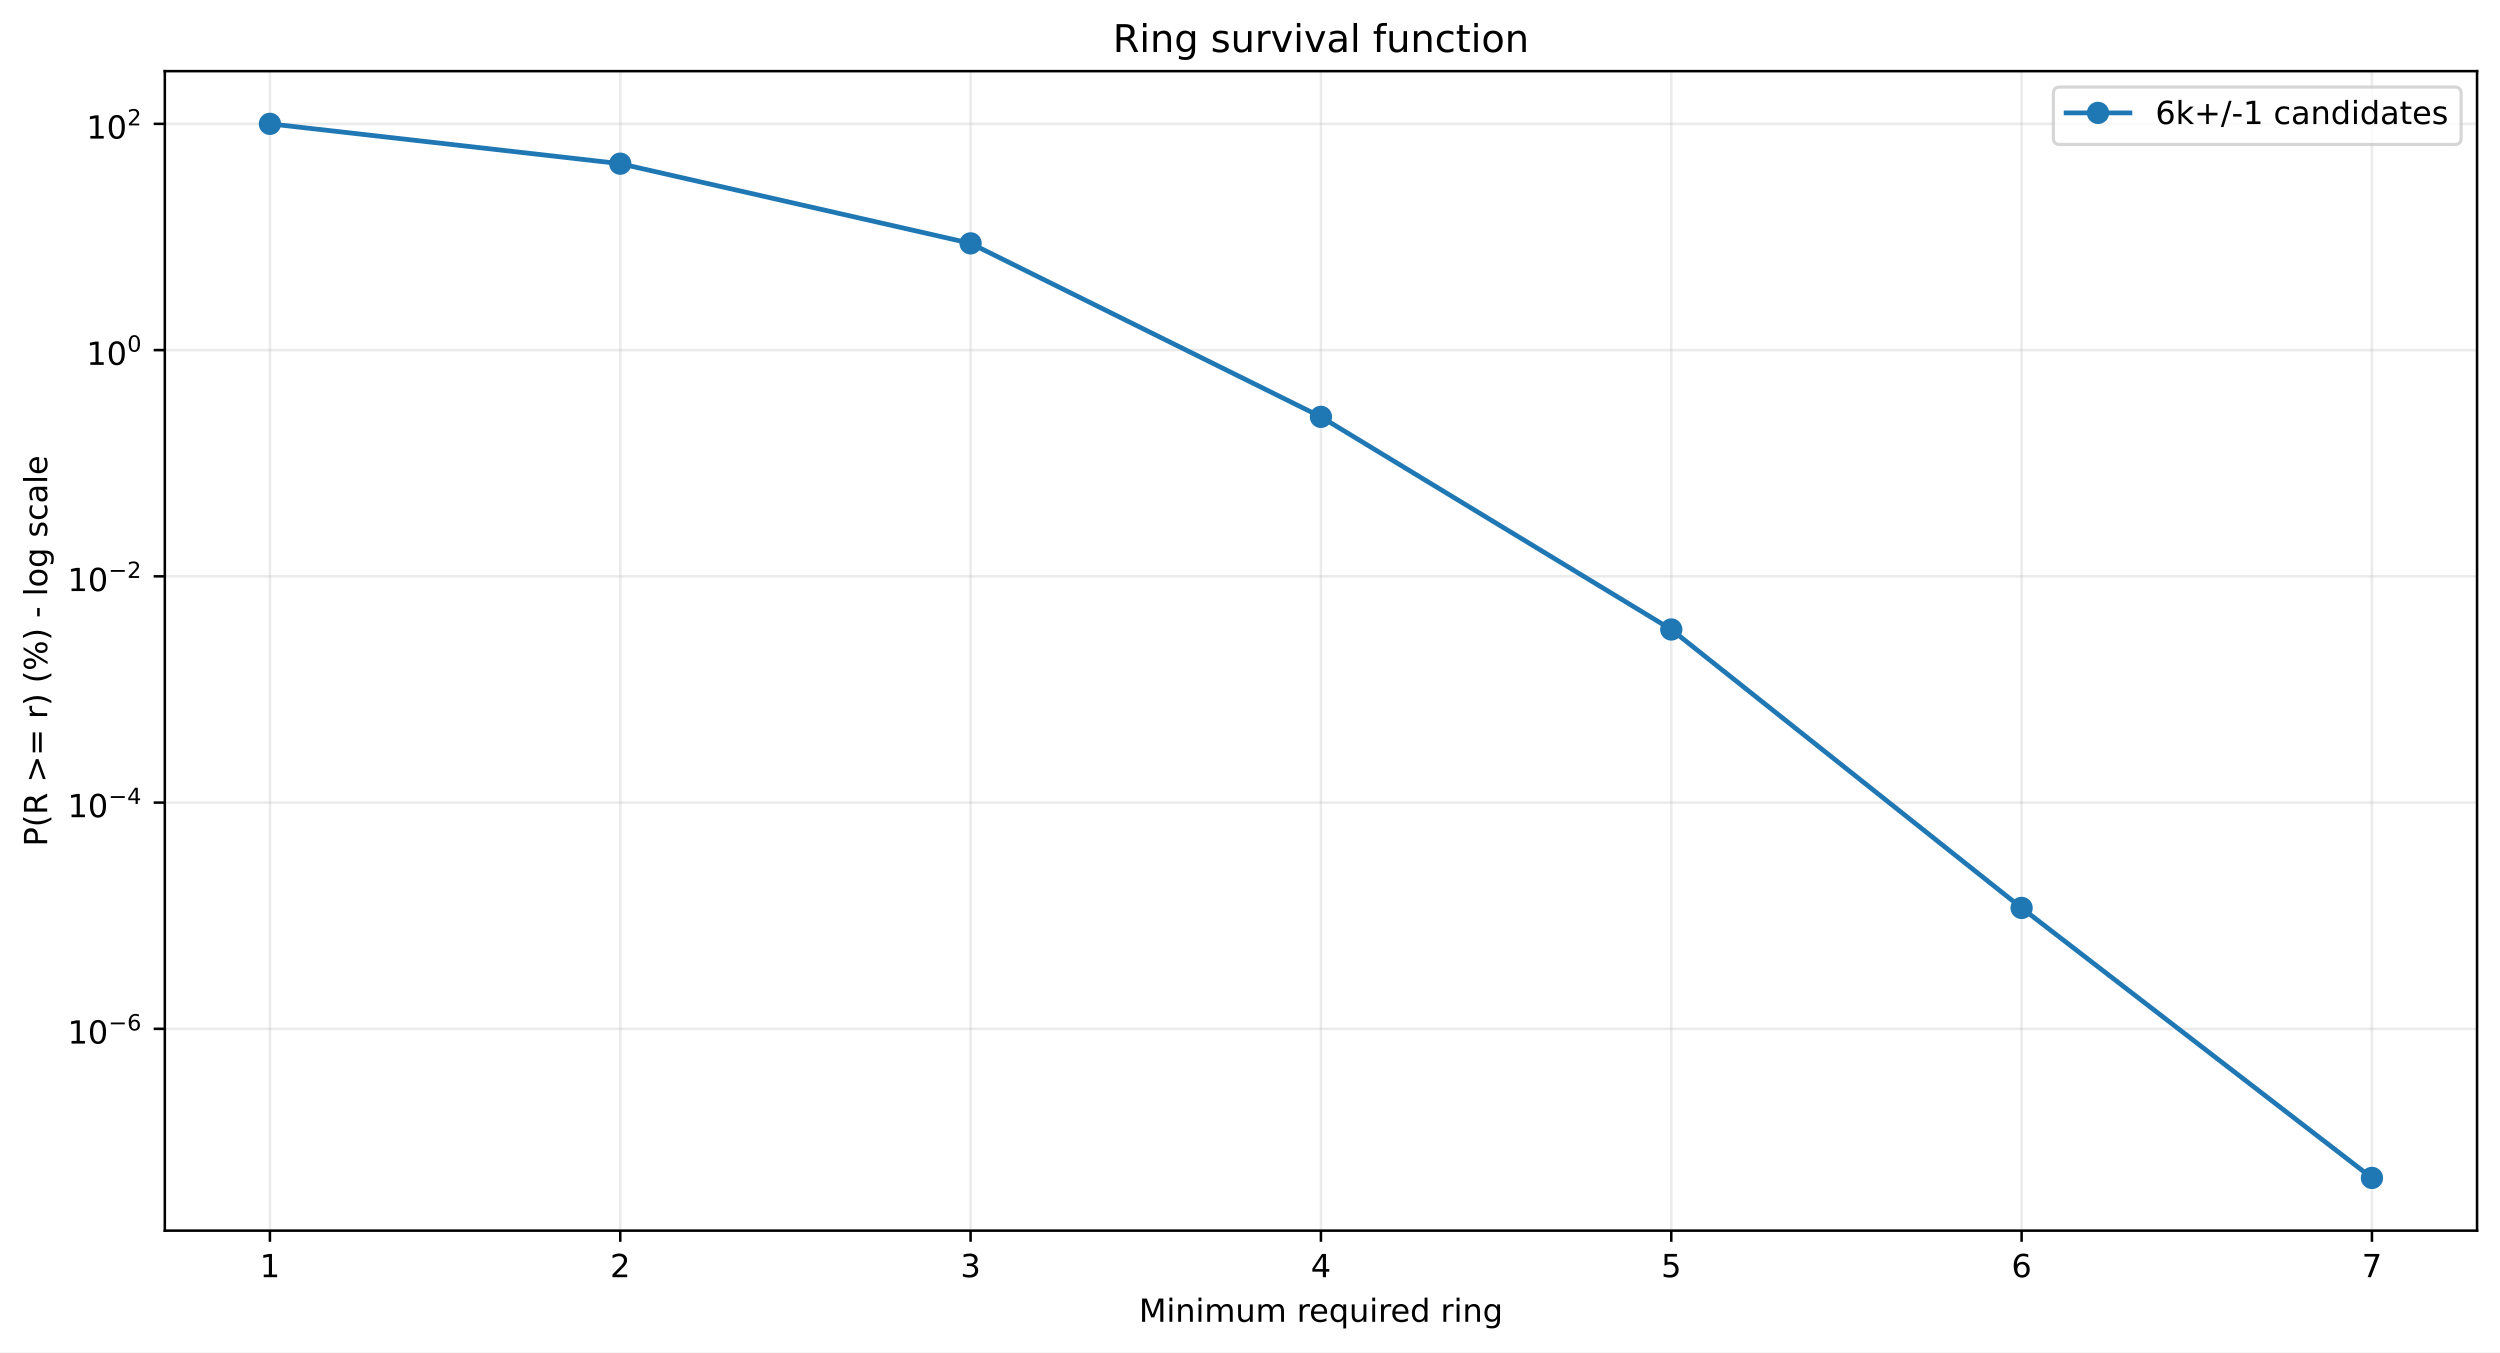
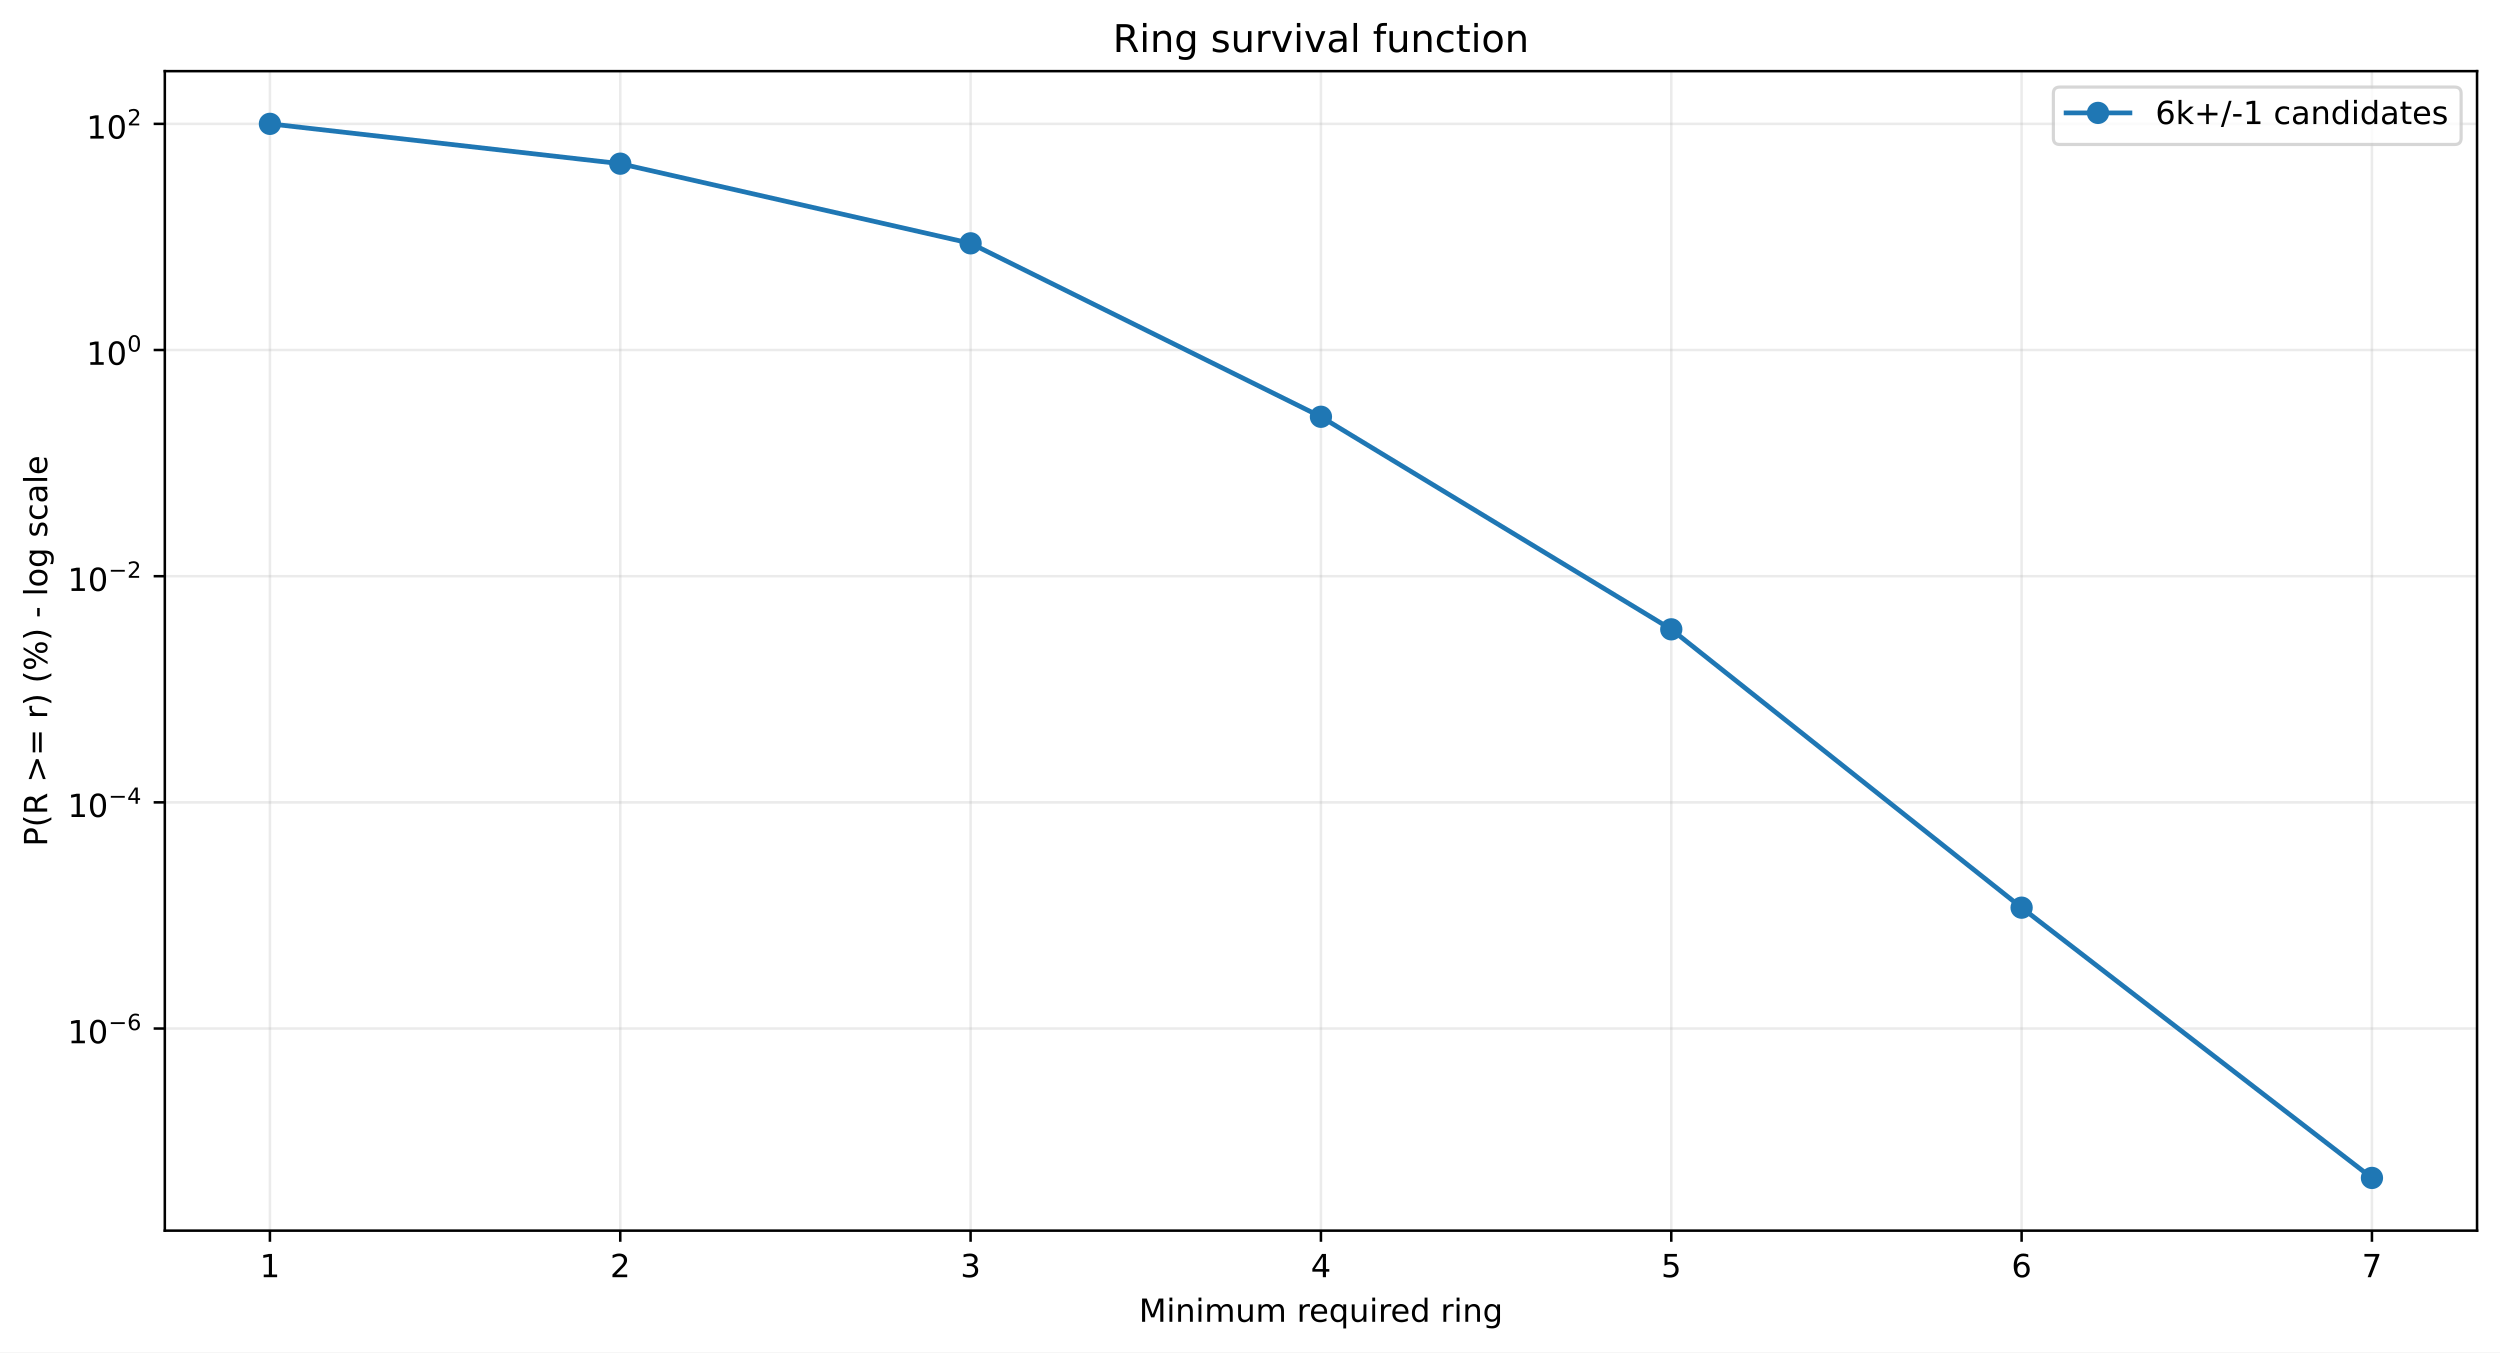
<svg xmlns="http://www.w3.org/2000/svg" xmlns:xlink="http://www.w3.org/1999/xlink" width="784.218pt" height="424.237pt" viewBox="0 0 784.218 424.237" version="1.1">
  <defs>
    <style type="text/css">*{stroke-linejoin: round; stroke-linecap: butt}</style>
  </defs>
  <g id="figure_1">
    <g id="patch_1">
      <path d="M 0 424.237  L 784.218 424.237  L 784.218 0  L 0 0  z " style="fill: #ffffff" />
    </g>
    <g id="axes_1">
      <g id="patch_2">
        <path d="M 51.701 386.036  L 777.018 386.036  L 777.018 22.318  L 51.701 22.318  z " style="fill: #ffffff" />
      </g>
      <g id="matplotlib.axis_1">
        <g id="xtick_1">
          <g id="line2d_1">
-             <path d="M 84.67 386.036  L 84.67 22.318  " clip-path="url(#pb5c251ce47)" style="fill: none; stroke: #b0b0b0; stroke-opacity: 0.25; stroke-width: 0.8; stroke-linecap: square" />
+             <path d="M 84.67 386.036  L 84.67 22.318  " clip-path="url(#p1c5b4bb1c6)" style="fill: none; stroke: #b0b0b0; stroke-opacity: 0.25; stroke-width: 0.8; stroke-linecap: square" />
          </g>
          <g id="line2d_2">
            <defs>
-               <path id="m5f7f562e61" d="M 0 0  L 0 3.5  " style="stroke: #000000; stroke-width: 0.8" />
+               <path id="m1954df7dfc" d="M 0 0  L 0 3.5  " style="stroke: #000000; stroke-width: 0.8" />
            </defs>
            <g>
-               <use xlink:href="#m5f7f562e61" x="84.67" y="386.036" style="stroke: #000000; stroke-width: 0.8" />
+               <use xlink:href="#m1954df7dfc" x="84.67" y="386.036" style="stroke: #000000; stroke-width: 0.8" />
            </g>
          </g>
          <g id="text_1">
            <g transform="translate(81.48852 400.6334) scale(0.1 -0.1)">
              <defs>
                <path id="DejaVuSans-14" d="M 794 531  L 1825 531  L 1825 4091  L 703 3866  L 703 4441  L 1819 4666  L 2450 4666  L 2450 531  L 3481 531  L 3481 0  L 794 0  L 794 531  z " transform="scale(0.015625)" />
              </defs>
              <use xlink:href="#DejaVuSans-14" />
            </g>
          </g>
        </g>
        <g id="xtick_2">
          <g id="line2d_3">
-             <path d="M 194.566 386.036  L 194.566 22.318  " clip-path="url(#pb5c251ce47)" style="fill: none; stroke: #b0b0b0; stroke-opacity: 0.25; stroke-width: 0.8; stroke-linecap: square" />
+             <path d="M 194.566 386.036  L 194.566 22.318  " clip-path="url(#p1c5b4bb1c6)" style="fill: none; stroke: #b0b0b0; stroke-opacity: 0.25; stroke-width: 0.8; stroke-linecap: square" />
          </g>
          <g id="line2d_4">
            <g>
-               <use xlink:href="#m5f7f562e61" x="194.566" y="386.036" style="stroke: #000000; stroke-width: 0.8" />
+               <use xlink:href="#m1954df7dfc" x="194.566" y="386.036" style="stroke: #000000; stroke-width: 0.8" />
            </g>
          </g>
          <g id="text_2">
            <g transform="translate(191.3851 400.6334) scale(0.1 -0.1)">
              <defs>
                <path id="DejaVuSans-15" d="M 1228 531  L 3431 531  L 3431 0  L 469 0  L 469 531  Q 828 903 1448 1529  Q 2069 2156 2228 2338  Q 2531 2678 2651 2914  Q 2772 3150 2772 3378  Q 2772 3750 2511 3984  Q 2250 4219 1831 4219  Q 1534 4219 1204 4116  Q 875 4013 500 3803  L 500 4441  Q 881 4594 1212 4672  Q 1544 4750 1819 4750  Q 2544 4750 2975 4387  Q 3406 4025 3406 3419  Q 3406 3131 3298 2873  Q 3191 2616 2906 2266  Q 2828 2175 2409 1742  Q 1991 1309 1228 531  z " transform="scale(0.015625)" />
              </defs>
              <use xlink:href="#DejaVuSans-15" />
            </g>
          </g>
        </g>
        <g id="xtick_3">
          <g id="line2d_5">
-             <path d="M 304.463 386.036  L 304.463 22.318  " clip-path="url(#pb5c251ce47)" style="fill: none; stroke: #b0b0b0; stroke-opacity: 0.25; stroke-width: 0.8; stroke-linecap: square" />
+             <path d="M 304.463 386.036  L 304.463 22.318  " clip-path="url(#p1c5b4bb1c6)" style="fill: none; stroke: #b0b0b0; stroke-opacity: 0.25; stroke-width: 0.8; stroke-linecap: square" />
          </g>
          <g id="line2d_6">
            <g>
-               <use xlink:href="#m5f7f562e61" x="304.463" y="386.036" style="stroke: #000000; stroke-width: 0.8" />
+               <use xlink:href="#m1954df7dfc" x="304.463" y="386.036" style="stroke: #000000; stroke-width: 0.8" />
            </g>
          </g>
          <g id="text_3">
            <g transform="translate(301.2817 400.6334) scale(0.1 -0.1)">
              <defs>
                <path id="DejaVuSans-16" d="M 2597 2516  Q 3050 2419 3304 2112  Q 3559 1806 3559 1356  Q 3559 666 3084 287  Q 2609 -91 1734 -91  Q 1441 -91 1130 -33  Q 819 25 488 141  L 488 750  Q 750 597 1062 519  Q 1375 441 1716 441  Q 2309 441 2620 675  Q 2931 909 2931 1356  Q 2931 1769 2642 2001  Q 2353 2234 1838 2234  L 1294 2234  L 1294 2753  L 1863 2753  Q 2328 2753 2575 2939  Q 2822 3125 2822 3475  Q 2822 3834 2567 4026  Q 2313 4219 1838 4219  Q 1578 4219 1281 4162  Q 984 4106 628 3988  L 628 4550  Q 988 4650 1302 4700  Q 1616 4750 1894 4750  Q 2613 4750 3031 4423  Q 3450 4097 3450 3541  Q 3450 3153 3228 2886  Q 3006 2619 2597 2516  z " transform="scale(0.015625)" />
              </defs>
              <use xlink:href="#DejaVuSans-16" />
            </g>
          </g>
        </g>
        <g id="xtick_4">
          <g id="line2d_7">
-             <path d="M 414.36 386.036  L 414.36 22.318  " clip-path="url(#pb5c251ce47)" style="fill: none; stroke: #b0b0b0; stroke-opacity: 0.25; stroke-width: 0.8; stroke-linecap: square" />
+             <path d="M 414.36 386.036  L 414.36 22.318  " clip-path="url(#p1c5b4bb1c6)" style="fill: none; stroke: #b0b0b0; stroke-opacity: 0.25; stroke-width: 0.8; stroke-linecap: square" />
          </g>
          <g id="line2d_8">
            <g>
-               <use xlink:href="#m5f7f562e61" x="414.36" y="386.036" style="stroke: #000000; stroke-width: 0.8" />
+               <use xlink:href="#m1954df7dfc" x="414.36" y="386.036" style="stroke: #000000; stroke-width: 0.8" />
            </g>
          </g>
          <g id="text_4">
            <g transform="translate(411.1784 400.6334) scale(0.1 -0.1)">
              <defs>
                <path id="DejaVuSans-17" d="M 2419 4116  L 825 1625  L 2419 1625  L 2419 4116  z M 2253 4666  L 3047 4666  L 3047 1625  L 3713 1625  L 3713 1100  L 3047 1100  L 3047 0  L 2419 0  L 2419 1100  L 313 1100  L 313 1709  L 2253 4666  z " transform="scale(0.015625)" />
              </defs>
              <use xlink:href="#DejaVuSans-17" />
            </g>
          </g>
        </g>
        <g id="xtick_5">
          <g id="line2d_9">
-             <path d="M 524.256 386.036  L 524.256 22.318  " clip-path="url(#pb5c251ce47)" style="fill: none; stroke: #b0b0b0; stroke-opacity: 0.25; stroke-width: 0.8; stroke-linecap: square" />
+             <path d="M 524.256 386.036  L 524.256 22.318  " clip-path="url(#p1c5b4bb1c6)" style="fill: none; stroke: #b0b0b0; stroke-opacity: 0.25; stroke-width: 0.8; stroke-linecap: square" />
          </g>
          <g id="line2d_10">
            <g>
-               <use xlink:href="#m5f7f562e61" x="524.256" y="386.036" style="stroke: #000000; stroke-width: 0.8" />
+               <use xlink:href="#m1954df7dfc" x="524.256" y="386.036" style="stroke: #000000; stroke-width: 0.8" />
            </g>
          </g>
          <g id="text_5">
            <g transform="translate(521.075 400.6334) scale(0.1 -0.1)">
              <defs>
                <path id="DejaVuSans-18" d="M 691 4666  L 3169 4666  L 3169 4134  L 1269 4134  L 1269 2991  Q 1406 3038 1543 3061  Q 1681 3084 1819 3084  Q 2600 3084 3056 2656  Q 3513 2228 3513 1497  Q 3513 744 3044 326  Q 2575 -91 1722 -91  Q 1428 -91 1123 -41  Q 819 9 494 109  L 494 744  Q 775 591 1075 516  Q 1375 441 1709 441  Q 2250 441 2565 725  Q 2881 1009 2881 1497  Q 2881 1984 2565 2268  Q 2250 2553 1709 2553  Q 1456 2553 1204 2497  Q 953 2441 691 2322  L 691 4666  z " transform="scale(0.015625)" />
              </defs>
              <use xlink:href="#DejaVuSans-18" />
            </g>
          </g>
        </g>
        <g id="xtick_6">
          <g id="line2d_11">
-             <path d="M 634.153 386.036  L 634.153 22.318  " clip-path="url(#pb5c251ce47)" style="fill: none; stroke: #b0b0b0; stroke-opacity: 0.25; stroke-width: 0.8; stroke-linecap: square" />
+             <path d="M 634.153 386.036  L 634.153 22.318  " clip-path="url(#p1c5b4bb1c6)" style="fill: none; stroke: #b0b0b0; stroke-opacity: 0.25; stroke-width: 0.8; stroke-linecap: square" />
          </g>
          <g id="line2d_12">
            <g>
-               <use xlink:href="#m5f7f562e61" x="634.153" y="386.036" style="stroke: #000000; stroke-width: 0.8" />
+               <use xlink:href="#m1954df7dfc" x="634.153" y="386.036" style="stroke: #000000; stroke-width: 0.8" />
            </g>
          </g>
          <g id="text_6">
            <g transform="translate(630.9716 400.6334) scale(0.1 -0.1)">
              <defs>
                <path id="DejaVuSans-19" d="M 2113 2584  Q 1688 2584 1439 2293  Q 1191 2003 1191 1497  Q 1191 994 1439 701  Q 1688 409 2113 409  Q 2538 409 2786 701  Q 3034 994 3034 1497  Q 3034 2003 2786 2293  Q 2538 2584 2113 2584  z M 3366 4563  L 3366 3988  Q 3128 4100 2886 4159  Q 2644 4219 2406 4219  Q 1781 4219 1451 3797  Q 1122 3375 1075 2522  Q 1259 2794 1537 2939  Q 1816 3084 2150 3084  Q 2853 3084 3261 2657  Q 3669 2231 3669 1497  Q 3669 778 3244 343  Q 2819 -91 2113 -91  Q 1303 -91 875 529  Q 447 1150 447 2328  Q 447 3434 972 4092  Q 1497 4750 2381 4750  Q 2619 4750 2861 4703  Q 3103 4656 3366 4563  z " transform="scale(0.015625)" />
              </defs>
              <use xlink:href="#DejaVuSans-19" />
            </g>
          </g>
        </g>
        <g id="xtick_7">
          <g id="line2d_13">
-             <path d="M 744.049 386.036  L 744.049 22.318  " clip-path="url(#pb5c251ce47)" style="fill: none; stroke: #b0b0b0; stroke-opacity: 0.25; stroke-width: 0.8; stroke-linecap: square" />
+             <path d="M 744.049 386.036  L 744.049 22.318  " clip-path="url(#p1c5b4bb1c6)" style="fill: none; stroke: #b0b0b0; stroke-opacity: 0.25; stroke-width: 0.8; stroke-linecap: square" />
          </g>
          <g id="line2d_14">
            <g>
-               <use xlink:href="#m5f7f562e61" x="744.049" y="386.036" style="stroke: #000000; stroke-width: 0.8" />
+               <use xlink:href="#m1954df7dfc" x="744.049" y="386.036" style="stroke: #000000; stroke-width: 0.8" />
            </g>
          </g>
          <g id="text_7">
            <g transform="translate(740.8682 400.6334) scale(0.1 -0.1)">
              <defs>
                <path id="DejaVuSans-1a" d="M 525 4666  L 3525 4666  L 3525 4397  L 1831 0  L 1172 0  L 2766 4134  L 525 4134  L 525 4666  z " transform="scale(0.015625)" />
              </defs>
              <use xlink:href="#DejaVuSans-1a" />
            </g>
          </g>
        </g>
        <g id="text_8">
          <g transform="translate(357.2737 414.6342) scale(0.1 -0.1)">
            <defs>
              <path id="DejaVuSans-30" d="M 628 4666  L 1569 4666  L 2759 1491  L 3956 4666  L 4897 4666  L 4897 0  L 4281 0  L 4281 4097  L 3078 897  L 2444 897  L 1241 4097  L 1241 0  L 628 0  L 628 4666  z " transform="scale(0.015625)" />
              <path id="DejaVuSans-4c" d="M 603 3500  L 1178 3500  L 1178 0  L 603 0  L 603 3500  z M 603 4863  L 1178 4863  L 1178 4134  L 603 4134  L 603 4863  z " transform="scale(0.015625)" />
              <path id="DejaVuSans-51" d="M 3513 2113  L 3513 0  L 2938 0  L 2938 2094  Q 2938 2591 2744 2837  Q 2550 3084 2163 3084  Q 1697 3084 1428 2787  Q 1159 2491 1159 1978  L 1159 0  L 581 0  L 581 3500  L 1159 3500  L 1159 2956  Q 1366 3272 1645 3428  Q 1925 3584 2291 3584  Q 2894 3584 3203 3211  Q 3513 2838 3513 2113  z " transform="scale(0.015625)" />
              <path id="DejaVuSans-50" d="M 3328 2828  Q 3544 3216 3844 3400  Q 4144 3584 4550 3584  Q 5097 3584 5394 3201  Q 5691 2819 5691 2113  L 5691 0  L 5113 0  L 5113 2094  Q 5113 2597 4934 2840  Q 4756 3084 4391 3084  Q 3944 3084 3684 2787  Q 3425 2491 3425 1978  L 3425 0  L 2847 0  L 2847 2094  Q 2847 2600 2669 2842  Q 2491 3084 2119 3084  Q 1678 3084 1418 2786  Q 1159 2488 1159 1978  L 1159 0  L 581 0  L 581 3500  L 1159 3500  L 1159 2956  Q 1356 3278 1631 3431  Q 1906 3584 2284 3584  Q 2666 3584 2933 3390  Q 3200 3197 3328 2828  z " transform="scale(0.015625)" />
              <path id="DejaVuSans-58" d="M 544 1381  L 544 3500  L 1119 3500  L 1119 1403  Q 1119 906 1312 657  Q 1506 409 1894 409  Q 2359 409 2629 706  Q 2900 1003 2900 1516  L 2900 3500  L 3475 3500  L 3475 0  L 2900 0  L 2900 538  Q 2691 219 2414 64  Q 2138 -91 1772 -91  Q 1169 -91 856 284  Q 544 659 544 1381  z M 1991 3584  L 1991 3584  z " transform="scale(0.015625)" />
              <path id="DejaVuSans-3" transform="scale(0.015625)" />
              <path id="DejaVuSans-55" d="M 2631 2963  Q 2534 3019 2420 3045  Q 2306 3072 2169 3072  Q 1681 3072 1420 2755  Q 1159 2438 1159 1844  L 1159 0  L 581 0  L 581 3500  L 1159 3500  L 1159 2956  Q 1341 3275 1631 3429  Q 1922 3584 2338 3584  Q 2397 3584 2469 3576  Q 2541 3569 2628 3553  L 2631 2963  z " transform="scale(0.015625)" />
              <path id="DejaVuSans-48" d="M 3597 1894  L 3597 1613  L 953 1613  Q 991 1019 1311 708  Q 1631 397 2203 397  Q 2534 397 2845 478  Q 3156 559 3463 722  L 3463 178  Q 3153 47 2828 -22  Q 2503 -91 2169 -91  Q 1331 -91 842 396  Q 353 884 353 1716  Q 353 2575 817 3079  Q 1281 3584 2069 3584  Q 2775 3584 3186 3129  Q 3597 2675 3597 1894  z M 3022 2063  Q 3016 2534 2758 2815  Q 2500 3097 2075 3097  Q 1594 3097 1305 2825  Q 1016 2553 972 2059  L 3022 2063  z " transform="scale(0.015625)" />
              <path id="DejaVuSans-54" d="M 947 1747  Q 947 1113 1208 752  Q 1469 391 1925 391  Q 2381 391 2643 752  Q 2906 1113 2906 1747  Q 2906 2381 2643 2742  Q 2381 3103 1925 3103  Q 1469 3103 1208 2742  Q 947 2381 947 1747  z M 2906 525  Q 2725 213 2448 61  Q 2172 -91 1784 -91  Q 1150 -91 751 415  Q 353 922 353 1747  Q 353 2572 751 3078  Q 1150 3584 1784 3584  Q 2172 3584 2448 3432  Q 2725 3281 2906 2969  L 2906 3500  L 3481 3500  L 3481 -1331  L 2906 -1331  L 2906 525  z " transform="scale(0.015625)" />
              <path id="DejaVuSans-47" d="M 2906 2969  L 2906 4863  L 3481 4863  L 3481 0  L 2906 0  L 2906 525  Q 2725 213 2448 61  Q 2172 -91 1784 -91  Q 1150 -91 751 415  Q 353 922 353 1747  Q 353 2572 751 3078  Q 1150 3584 1784 3584  Q 2172 3584 2448 3432  Q 2725 3281 2906 2969  z M 947 1747  Q 947 1113 1208 752  Q 1469 391 1925 391  Q 2381 391 2643 752  Q 2906 1113 2906 1747  Q 2906 2381 2643 2742  Q 2381 3103 1925 3103  Q 1469 3103 1208 2742  Q 947 2381 947 1747  z " transform="scale(0.015625)" />
              <path id="DejaVuSans-4a" d="M 2906 1791  Q 2906 2416 2648 2759  Q 2391 3103 1925 3103  Q 1463 3103 1205 2759  Q 947 2416 947 1791  Q 947 1169 1205 825  Q 1463 481 1925 481  Q 2391 481 2648 825  Q 2906 1169 2906 1791  z M 3481 434  Q 3481 -459 3084 -895  Q 2688 -1331 1869 -1331  Q 1566 -1331 1297 -1286  Q 1028 -1241 775 -1147  L 775 -588  Q 1028 -725 1275 -790  Q 1522 -856 1778 -856  Q 2344 -856 2625 -561  Q 2906 -266 2906 331  L 2906 616  Q 2728 306 2450 153  Q 2172 0 1784 0  Q 1141 0 747 490  Q 353 981 353 1791  Q 353 2603 747 3093  Q 1141 3584 1784 3584  Q 2172 3584 2450 3431  Q 2728 3278 2906 2969  L 2906 3500  L 3481 3500  L 3481 434  z " transform="scale(0.015625)" />
            </defs>
            <use xlink:href="#DejaVuSans-30" />
            <use xlink:href="#DejaVuSans-4c" transform="translate(86.28125 0)" />
            <use xlink:href="#DejaVuSans-51" transform="translate(114.0625 0)" />
            <use xlink:href="#DejaVuSans-4c" transform="translate(177.4375 0)" />
            <use xlink:href="#DejaVuSans-50" transform="translate(205.2188 0)" />
            <use xlink:href="#DejaVuSans-58" transform="translate(302.625 0)" />
            <use xlink:href="#DejaVuSans-50" transform="translate(366 0)" />
            <use xlink:href="#DejaVuSans-3" transform="translate(463.4062 0)" />
            <use xlink:href="#DejaVuSans-55" transform="translate(495.1875 0)" />
            <use xlink:href="#DejaVuSans-48" transform="translate(534.0938 0)" />
            <use xlink:href="#DejaVuSans-54" transform="translate(595.625 0)" />
            <use xlink:href="#DejaVuSans-58" transform="translate(659.1094 0)" />
            <use xlink:href="#DejaVuSans-4c" transform="translate(722.4844 0)" />
            <use xlink:href="#DejaVuSans-55" transform="translate(750.2656 0)" />
            <use xlink:href="#DejaVuSans-48" transform="translate(789.1719 0)" />
            <use xlink:href="#DejaVuSans-47" transform="translate(850.7031 0)" />
            <use xlink:href="#DejaVuSans-3" transform="translate(914.1875 0)" />
            <use xlink:href="#DejaVuSans-55" transform="translate(945.9688 0)" />
            <use xlink:href="#DejaVuSans-4c" transform="translate(987.0781 0)" />
            <use xlink:href="#DejaVuSans-51" transform="translate(1014.859 0)" />
            <use xlink:href="#DejaVuSans-4a" transform="translate(1078.234 0)" />
          </g>
        </g>
      </g>
      <g id="matplotlib.axis_2">
        <g id="ytick_1">
          <g id="line2d_15">
-             <path d="M 51.701 322.731  L 777.018 322.731  " clip-path="url(#pb5c251ce47)" style="fill: none; stroke: #b0b0b0; stroke-opacity: 0.25; stroke-width: 0.8; stroke-linecap: square" />
+             <path d="M 51.701 322.64  L 777.018 322.64  " clip-path="url(#p1c5b4bb1c6)" style="fill: none; stroke: #b0b0b0; stroke-opacity: 0.25; stroke-width: 0.8; stroke-linecap: square" />
          </g>
          <g id="line2d_16">
            <defs>
-               <path id="m25c9142d28" d="M 0 0  L -3.5 0  " style="stroke: #000000; stroke-width: 0.8" />
+               <path id="md83af3e05f" d="M 0 0  L -3.5 0  " style="stroke: #000000; stroke-width: 0.8" />
            </defs>
            <g>
-               <use xlink:href="#m25c9142d28" x="51.701" y="322.731" style="stroke: #000000; stroke-width: 0.8" />
+               <use xlink:href="#md83af3e05f" x="51.701" y="322.64" style="stroke: #000000; stroke-width: 0.8" />
            </g>
          </g>
          <g id="text_9">
-             <g transform="translate(21.20078 327.431) scale(0.1 -0.1)">
+             <g transform="translate(21.20078 327.3398) scale(0.1 -0.1)">
              <defs>
                <path id="DejaVuSans-13" d="M 2034 4250  Q 1547 4250 1301 3770  Q 1056 3291 1056 2328  Q 1056 1369 1301 889  Q 1547 409 2034 409  Q 2525 409 2770 889  Q 3016 1369 3016 2328  Q 3016 3291 2770 3770  Q 2525 4250 2034 4250  z M 2034 4750  Q 2819 4750 3233 4129  Q 3647 3509 3647 2328  Q 3647 1150 3233 529  Q 2819 -91 2034 -91  Q 1250 -91 836 529  Q 422 1150 422 2328  Q 422 3509 836 4129  Q 1250 4750 2034 4750  z " transform="scale(0.015625)" />
                <path id="DejaVuSans-c9c" d="M 678 2272  L 4684 2272  L 4684 1741  L 678 1741  L 678 2272  z " transform="scale(0.015625)" />
              </defs>
              <use xlink:href="#DejaVuSans-14" transform="translate(0 0.746875)" />
              <use xlink:href="#DejaVuSans-13" transform="translate(63.62305 0.746875)" />
              <use xlink:href="#DejaVuSans-c9c" transform="translate(128.2031 42.04688) scale(0.7)" />
              <use xlink:href="#DejaVuSans-19" transform="translate(186.8555 42.04688) scale(0.7)" />
            </g>
          </g>
        </g>
        <g id="ytick_2">
          <g id="line2d_17">
-             <path d="M 51.701 251.761  L 777.018 251.761  " clip-path="url(#pb5c251ce47)" style="fill: none; stroke: #b0b0b0; stroke-opacity: 0.25; stroke-width: 0.8; stroke-linecap: square" />
+             <path d="M 51.701 251.693  L 777.018 251.693  " clip-path="url(#p1c5b4bb1c6)" style="fill: none; stroke: #b0b0b0; stroke-opacity: 0.25; stroke-width: 0.8; stroke-linecap: square" />
          </g>
          <g id="line2d_18">
            <g>
-               <use xlink:href="#m25c9142d28" x="51.701" y="251.761" style="stroke: #000000; stroke-width: 0.8" />
+               <use xlink:href="#md83af3e05f" x="51.701" y="251.693" style="stroke: #000000; stroke-width: 0.8" />
            </g>
          </g>
          <g id="text_10">
-             <g transform="translate(21.20078 256.4109) scale(0.1 -0.1)">
+             <g transform="translate(21.20078 256.3425) scale(0.1 -0.1)">
              <use xlink:href="#DejaVuSans-14" transform="translate(0 0.665625)" />
              <use xlink:href="#DejaVuSans-13" transform="translate(63.62305 0.665625)" />
              <use xlink:href="#DejaVuSans-c9c" transform="translate(128.2031 41.96563) scale(0.7)" />
              <use xlink:href="#DejaVuSans-17" transform="translate(186.8555 41.96563) scale(0.7)" />
            </g>
          </g>
        </g>
        <g id="ytick_3">
          <g id="line2d_19">
-             <path d="M 51.701 180.791  L 777.018 180.791  " clip-path="url(#pb5c251ce47)" style="fill: none; stroke: #b0b0b0; stroke-opacity: 0.25; stroke-width: 0.8; stroke-linecap: square" />
+             <path d="M 51.701 180.745  L 777.018 180.745  " clip-path="url(#p1c5b4bb1c6)" style="fill: none; stroke: #b0b0b0; stroke-opacity: 0.25; stroke-width: 0.8; stroke-linecap: square" />
          </g>
          <g id="line2d_20">
            <g>
-               <use xlink:href="#m25c9142d28" x="51.701" y="180.791" style="stroke: #000000; stroke-width: 0.8" />
+               <use xlink:href="#md83af3e05f" x="51.701" y="180.745" style="stroke: #000000; stroke-width: 0.8" />
            </g>
          </g>
          <g id="text_11">
-             <g transform="translate(21.20078 185.4909) scale(0.1 -0.1)">
+             <g transform="translate(21.20078 185.4453) scale(0.1 -0.1)">
              <use xlink:href="#DejaVuSans-14" transform="translate(0 0.746875)" />
              <use xlink:href="#DejaVuSans-13" transform="translate(63.62305 0.746875)" />
              <use xlink:href="#DejaVuSans-c9c" transform="translate(128.2031 42.04688) scale(0.7)" />
              <use xlink:href="#DejaVuSans-15" transform="translate(186.8555 42.04688) scale(0.7)" />
            </g>
          </g>
        </g>
        <g id="ytick_4">
          <g id="line2d_21">
-             <path d="M 51.701 109.821  L 777.018 109.821  " clip-path="url(#pb5c251ce47)" style="fill: none; stroke: #b0b0b0; stroke-opacity: 0.25; stroke-width: 0.8; stroke-linecap: square" />
+             <path d="M 51.701 109.798  L 777.018 109.798  " clip-path="url(#p1c5b4bb1c6)" style="fill: none; stroke: #b0b0b0; stroke-opacity: 0.25; stroke-width: 0.8; stroke-linecap: square" />
          </g>
          <g id="line2d_22">
            <g>
-               <use xlink:href="#m25c9142d28" x="51.701" y="109.821" style="stroke: #000000; stroke-width: 0.8" />
+               <use xlink:href="#md83af3e05f" x="51.701" y="109.798" style="stroke: #000000; stroke-width: 0.8" />
            </g>
          </g>
          <g id="text_12">
-             <g transform="translate(27.10078 114.5208) scale(0.1 -0.1)">
+             <g transform="translate(27.10078 114.498) scale(0.1 -0.1)">
              <use xlink:href="#DejaVuSans-14" transform="translate(0 0.746875)" />
              <use xlink:href="#DejaVuSans-13" transform="translate(63.62305 0.746875)" />
              <use xlink:href="#DejaVuSans-13" transform="translate(128.2031 42.04688) scale(0.7)" />
            </g>
          </g>
        </g>
        <g id="ytick_5">
          <g id="line2d_23">
-             <path d="M 51.701 38.851  L 777.018 38.851  " clip-path="url(#pb5c251ce47)" style="fill: none; stroke: #b0b0b0; stroke-opacity: 0.25; stroke-width: 0.8; stroke-linecap: square" />
+             <path d="M 51.701 38.851  L 777.018 38.851  " clip-path="url(#p1c5b4bb1c6)" style="fill: none; stroke: #b0b0b0; stroke-opacity: 0.25; stroke-width: 0.8; stroke-linecap: square" />
          </g>
          <g id="line2d_24">
            <g>
-               <use xlink:href="#m25c9142d28" x="51.701" y="38.851" style="stroke: #000000; stroke-width: 0.8" />
+               <use xlink:href="#md83af3e05f" x="51.701" y="38.851" style="stroke: #000000; stroke-width: 0.8" />
            </g>
          </g>
          <g id="text_13">
            <g transform="translate(27.10078 43.55075) scale(0.1 -0.1)">
              <use xlink:href="#DejaVuSans-14" transform="translate(0 0.746875)" />
              <use xlink:href="#DejaVuSans-13" transform="translate(63.62305 0.746875)" />
              <use xlink:href="#DejaVuSans-15" transform="translate(128.2031 42.04688) scale(0.7)" />
            </g>
          </g>
        </g>
        <g id="text_14">
          <g transform="translate(14.79844 265.4996) rotate(-90) scale(0.1 -0.1)">
            <defs>
              <path id="DejaVuSans-33" d="M 1259 4147  L 1259 2394  L 2053 2394  Q 2494 2394 2734 2622  Q 2975 2850 2975 3272  Q 2975 3691 2734 3919  Q 2494 4147 2053 4147  L 1259 4147  z M 628 4666  L 2053 4666  Q 2838 4666 3239 4311  Q 3641 3956 3641 3272  Q 3641 2581 3239 2228  Q 2838 1875 2053 1875  L 1259 1875  L 1259 0  L 628 0  L 628 4666  z " transform="scale(0.015625)" />
              <path id="DejaVuSans-b" d="M 1984 4856  Q 1566 4138 1362 3434  Q 1159 2731 1159 2009  Q 1159 1288 1364 580  Q 1569 -128 1984 -844  L 1484 -844  Q 1016 -109 783 600  Q 550 1309 550 2009  Q 550 2706 781 3412  Q 1013 4119 1484 4856  L 1984 4856  z " transform="scale(0.015625)" />
              <path id="DejaVuSans-35" d="M 2841 2188  Q 3044 2119 3236 1894  Q 3428 1669 3622 1275  L 4263 0  L 3584 0  L 2988 1197  Q 2756 1666 2539 1819  Q 2322 1972 1947 1972  L 1259 1972  L 1259 0  L 628 0  L 628 4666  L 2053 4666  Q 2853 4666 3247 4331  Q 3641 3997 3641 3322  Q 3641 2881 3436 2590  Q 3231 2300 2841 2188  z M 1259 4147  L 1259 2491  L 2053 2491  Q 2509 2491 2742 2702  Q 2975 2913 2975 3322  Q 2975 3731 2742 3939  Q 2509 4147 2053 4147  L 1259 4147  z " transform="scale(0.015625)" />
              <path id="DejaVuSans-21" d="M 678 3150  L 678 3719  L 4684 2266  L 4684 1747  L 678 294  L 678 863  L 3897 2003  L 678 3150  z " transform="scale(0.015625)" />
              <path id="DejaVuSans-20" d="M 678 2906  L 4684 2906  L 4684 2381  L 678 2381  L 678 2906  z M 678 1631  L 4684 1631  L 4684 1100  L 678 1100  L 678 1631  z " transform="scale(0.015625)" />
              <path id="DejaVuSans-c" d="M 513 4856  L 1013 4856  Q 1481 4119 1714 3412  Q 1947 2706 1947 2009  Q 1947 1309 1714 600  Q 1481 -109 1013 -844  L 513 -844  Q 928 -128 1133 580  Q 1338 1288 1338 2009  Q 1338 2731 1133 3434  Q 928 4138 513 4856  z " transform="scale(0.015625)" />
              <path id="DejaVuSans-8" d="M 4653 2053  Q 4381 2053 4226 1822  Q 4072 1591 4072 1178  Q 4072 772 4226 539  Q 4381 306 4653 306  Q 4919 306 5073 539  Q 5228 772 5228 1178  Q 5228 1588 5073 1820  Q 4919 2053 4653 2053  z M 4653 2450  Q 5147 2450 5437 2106  Q 5728 1763 5728 1178  Q 5728 594 5436 251  Q 5144 -91 4653 -91  Q 4153 -91 3862 251  Q 3572 594 3572 1178  Q 3572 1766 3864 2108  Q 4156 2450 4653 2450  z M 1428 4353  Q 1159 4353 1004 4120  Q 850 3888 850 3481  Q 850 3069 1003 2837  Q 1156 2606 1428 2606  Q 1700 2606 1854 2837  Q 2009 3069 2009 3481  Q 2009 3884 1853 4118  Q 1697 4353 1428 4353  z M 4250 4750  L 4750 4750  L 1831 -91  L 1331 -91  L 4250 4750  z M 1428 4750  Q 1922 4750 2215 4408  Q 2509 4066 2509 3481  Q 2509 2891 2217 2550  Q 1925 2209 1428 2209  Q 931 2209 642 2551  Q 353 2894 353 3481  Q 353 4063 643 4406  Q 934 4750 1428 4750  z " transform="scale(0.015625)" />
              <path id="DejaVuSans-10" d="M 313 2009  L 1997 2009  L 1997 1497  L 313 1497  L 313 2009  z " transform="scale(0.015625)" />
              <path id="DejaVuSans-4f" d="M 603 4863  L 1178 4863  L 1178 0  L 603 0  L 603 4863  z " transform="scale(0.015625)" />
              <path id="DejaVuSans-52" d="M 1959 3097  Q 1497 3097 1228 2736  Q 959 2375 959 1747  Q 959 1119 1226 758  Q 1494 397 1959 397  Q 2419 397 2687 759  Q 2956 1122 2956 1747  Q 2956 2369 2687 2733  Q 2419 3097 1959 3097  z M 1959 3584  Q 2709 3584 3137 3096  Q 3566 2609 3566 1747  Q 3566 888 3137 398  Q 2709 -91 1959 -91  Q 1206 -91 779 398  Q 353 888 353 1747  Q 353 2609 779 3096  Q 1206 3584 1959 3584  z " transform="scale(0.015625)" />
              <path id="DejaVuSans-56" d="M 2834 3397  L 2834 2853  Q 2591 2978 2328 3040  Q 2066 3103 1784 3103  Q 1356 3103 1142 2972  Q 928 2841 928 2578  Q 928 2378 1081 2264  Q 1234 2150 1697 2047  L 1894 2003  Q 2506 1872 2764 1633  Q 3022 1394 3022 966  Q 3022 478 2636 193  Q 2250 -91 1575 -91  Q 1294 -91 989 -36  Q 684 19 347 128  L 347 722  Q 666 556 975 473  Q 1284 391 1588 391  Q 1994 391 2212 530  Q 2431 669 2431 922  Q 2431 1156 2273 1281  Q 2116 1406 1581 1522  L 1381 1569  Q 847 1681 609 1914  Q 372 2147 372 2553  Q 372 3047 722 3315  Q 1072 3584 1716 3584  Q 2034 3584 2315 3537  Q 2597 3491 2834 3397  z " transform="scale(0.015625)" />
              <path id="DejaVuSans-46" d="M 3122 3366  L 3122 2828  Q 2878 2963 2633 3030  Q 2388 3097 2138 3097  Q 1578 3097 1268 2742  Q 959 2388 959 1747  Q 959 1106 1268 751  Q 1578 397 2138 397  Q 2388 397 2633 464  Q 2878 531 3122 666  L 3122 134  Q 2881 22 2623 -34  Q 2366 -91 2075 -91  Q 1284 -91 818 406  Q 353 903 353 1747  Q 353 2603 823 3093  Q 1294 3584 2113 3584  Q 2378 3584 2631 3529  Q 2884 3475 3122 3366  z " transform="scale(0.015625)" />
              <path id="DejaVuSans-44" d="M 2194 1759  Q 1497 1759 1228 1600  Q 959 1441 959 1056  Q 959 750 1161 570  Q 1363 391 1709 391  Q 2188 391 2477 730  Q 2766 1069 2766 1631  L 2766 1759  L 2194 1759  z M 3341 1997  L 3341 0  L 2766 0  L 2766 531  Q 2569 213 2275 61  Q 1981 -91 1556 -91  Q 1019 -91 701 211  Q 384 513 384 1019  Q 384 1609 779 1909  Q 1175 2209 1959 2209  L 2766 2209  L 2766 2266  Q 2766 2663 2505 2880  Q 2244 3097 1772 3097  Q 1472 3097 1187 3025  Q 903 2953 641 2809  L 641 3341  Q 956 3463 1253 3523  Q 1550 3584 1831 3584  Q 2591 3584 2966 3190  Q 3341 2797 3341 1997  z " transform="scale(0.015625)" />
            </defs>
            <use xlink:href="#DejaVuSans-33" />
            <use xlink:href="#DejaVuSans-b" transform="translate(60.29688 0)" />
            <use xlink:href="#DejaVuSans-35" transform="translate(99.3125 0)" />
            <use xlink:href="#DejaVuSans-3" transform="translate(168.7969 0)" />
            <use xlink:href="#DejaVuSans-21" transform="translate(200.5781 0)" />
            <use xlink:href="#DejaVuSans-20" transform="translate(284.375 0)" />
            <use xlink:href="#DejaVuSans-3" transform="translate(368.1719 0)" />
            <use xlink:href="#DejaVuSans-55" transform="translate(399.9531 0)" />
            <use xlink:href="#DejaVuSans-c" transform="translate(441.0625 0)" />
            <use xlink:href="#DejaVuSans-3" transform="translate(480.0781 0)" />
            <use xlink:href="#DejaVuSans-b" transform="translate(511.8594 0)" />
            <use xlink:href="#DejaVuSans-8" transform="translate(550.875 0)" />
            <use xlink:href="#DejaVuSans-c" transform="translate(645.8906 0)" />
            <use xlink:href="#DejaVuSans-3" transform="translate(684.9062 0)" />
            <use xlink:href="#DejaVuSans-10" transform="translate(716.6875 0)" />
            <use xlink:href="#DejaVuSans-3" transform="translate(752.7656 0)" />
            <use xlink:href="#DejaVuSans-4f" transform="translate(784.5469 0)" />
            <use xlink:href="#DejaVuSans-52" transform="translate(812.3281 0)" />
            <use xlink:href="#DejaVuSans-4a" transform="translate(873.5156 0)" />
            <use xlink:href="#DejaVuSans-3" transform="translate(937 0)" />
            <use xlink:href="#DejaVuSans-56" transform="translate(968.7812 0)" />
            <use xlink:href="#DejaVuSans-46" transform="translate(1020.875 0)" />
            <use xlink:href="#DejaVuSans-44" transform="translate(1075.859 0)" />
            <use xlink:href="#DejaVuSans-4f" transform="translate(1137.141 0)" />
            <use xlink:href="#DejaVuSans-48" transform="translate(1164.922 0)" />
          </g>
        </g>
      </g>
      <g id="line2d_25">
-         <path d="M 84.67 38.851  L 194.566 51.348  L 304.463 76.342  L 414.36 130.766  L 524.256 197.462  L 634.153 284.81  L 744.049 369.503  " clip-path="url(#pb5c251ce47)" style="fill: none; stroke: #1f77b4; stroke-width: 1.5; stroke-linecap: square" />
+         <path d="M 84.67 38.851  L 194.566 51.344  L 304.463 76.33  L 414.36 130.737  L 524.256 197.411  L 634.153 284.727  L 744.049 369.503  " clip-path="url(#p1c5b4bb1c6)" style="fill: none; stroke: #1f77b4; stroke-width: 1.5; stroke-linecap: square" />
        <defs>
-           <path id="m9c3b3cf022" d="M 0 3  C 0.796 3 1.559 2.684 2.121 2.121  C 2.684 1.559 3 0.796 3 0  C 3 -0.796 2.684 -1.559 2.121 -2.121  C 1.559 -2.684 0.796 -3 0 -3  C -0.796 -3 -1.559 -2.684 -2.121 -2.121  C -2.684 -1.559 -3 -0.796 -3 0  C -3 0.796 -2.684 1.559 -2.121 2.121  C -1.559 2.684 -0.796 3 0 3  z " style="stroke: #1f77b4" />
+           <path id="me767cb419a" d="M 0 3  C 0.796 3 1.559 2.684 2.121 2.121  C 2.684 1.559 3 0.796 3 0  C 3 -0.796 2.684 -1.559 2.121 -2.121  C 1.559 -2.684 0.796 -3 0 -3  C -0.796 -3 -1.559 -2.684 -2.121 -2.121  C -2.684 -1.559 -3 -0.796 -3 0  C -3 0.796 -2.684 1.559 -2.121 2.121  C -1.559 2.684 -0.796 3 0 3  z " style="stroke: #1f77b4" />
        </defs>
-         <g clip-path="url(#pb5c251ce47)">
-           <use xlink:href="#m9c3b3cf022" x="84.67" y="38.851" style="fill: #1f77b4; stroke: #1f77b4" />
-           <use xlink:href="#m9c3b3cf022" x="194.566" y="51.348" style="fill: #1f77b4; stroke: #1f77b4" />
-           <use xlink:href="#m9c3b3cf022" x="304.463" y="76.342" style="fill: #1f77b4; stroke: #1f77b4" />
-           <use xlink:href="#m9c3b3cf022" x="414.36" y="130.766" style="fill: #1f77b4; stroke: #1f77b4" />
-           <use xlink:href="#m9c3b3cf022" x="524.256" y="197.462" style="fill: #1f77b4; stroke: #1f77b4" />
-           <use xlink:href="#m9c3b3cf022" x="634.153" y="284.81" style="fill: #1f77b4; stroke: #1f77b4" />
-           <use xlink:href="#m9c3b3cf022" x="744.049" y="369.503" style="fill: #1f77b4; stroke: #1f77b4" />
+         <g clip-path="url(#p1c5b4bb1c6)">
+           <use xlink:href="#me767cb419a" x="84.67" y="38.851" style="fill: #1f77b4; stroke: #1f77b4" />
+           <use xlink:href="#me767cb419a" x="194.566" y="51.344" style="fill: #1f77b4; stroke: #1f77b4" />
+           <use xlink:href="#me767cb419a" x="304.463" y="76.33" style="fill: #1f77b4; stroke: #1f77b4" />
+           <use xlink:href="#me767cb419a" x="414.36" y="130.737" style="fill: #1f77b4; stroke: #1f77b4" />
+           <use xlink:href="#me767cb419a" x="524.256" y="197.411" style="fill: #1f77b4; stroke: #1f77b4" />
+           <use xlink:href="#me767cb419a" x="634.153" y="284.727" style="fill: #1f77b4; stroke: #1f77b4" />
+           <use xlink:href="#me767cb419a" x="744.049" y="369.503" style="fill: #1f77b4; stroke: #1f77b4" />
        </g>
      </g>
      <g id="patch_3">
        <path d="M 51.701 386.036  L 51.701 22.318  " style="fill: none; stroke: #000000; stroke-width: 0.8; stroke-linejoin: miter; stroke-linecap: square" />
      </g>
      <g id="patch_4">
        <path d="M 777.018 386.036  L 777.018 22.318  " style="fill: none; stroke: #000000; stroke-width: 0.8; stroke-linejoin: miter; stroke-linecap: square" />
      </g>
      <g id="patch_5">
        <path d="M 51.701 386.036  L 777.018 386.036  " style="fill: none; stroke: #000000; stroke-width: 0.8; stroke-linejoin: miter; stroke-linecap: square" />
      </g>
      <g id="patch_6">
        <path d="M 51.701 22.318  L 777.018 22.318  " style="fill: none; stroke: #000000; stroke-width: 0.8; stroke-linejoin: miter; stroke-linecap: square" />
      </g>
      <g id="text_15">
        <g transform="translate(349.0815 16.31812) scale(0.12 -0.12)">
          <defs>
            <path id="DejaVuSans-59" d="M 191 3500  L 800 3500  L 1894 563  L 2988 3500  L 3597 3500  L 2284 0  L 1503 0  L 191 3500  z " transform="scale(0.015625)" />
            <path id="DejaVuSans-49" d="M 2375 4863  L 2375 4384  L 1825 4384  Q 1516 4384 1395 4259  Q 1275 4134 1275 3809  L 1275 3500  L 2222 3500  L 2222 3053  L 1275 3053  L 1275 0  L 697 0  L 697 3053  L 147 3053  L 147 3500  L 697 3500  L 697 3744  Q 697 4328 969 4595  Q 1241 4863 1831 4863  L 2375 4863  z " transform="scale(0.015625)" />
            <path id="DejaVuSans-57" d="M 1172 4494  L 1172 3500  L 2356 3500  L 2356 3053  L 1172 3053  L 1172 1153  Q 1172 725 1289 603  Q 1406 481 1766 481  L 2356 481  L 2356 0  L 1766 0  Q 1100 0 847 248  Q 594 497 594 1153  L 594 3053  L 172 3053  L 172 3500  L 594 3500  L 594 4494  L 1172 4494  z " transform="scale(0.015625)" />
          </defs>
          <use xlink:href="#DejaVuSans-35" />
          <use xlink:href="#DejaVuSans-4c" transform="translate(69.48438 0)" />
          <use xlink:href="#DejaVuSans-51" transform="translate(97.26562 0)" />
          <use xlink:href="#DejaVuSans-4a" transform="translate(160.6406 0)" />
          <use xlink:href="#DejaVuSans-3" transform="translate(224.125 0)" />
          <use xlink:href="#DejaVuSans-56" transform="translate(255.9062 0)" />
          <use xlink:href="#DejaVuSans-58" transform="translate(308 0)" />
          <use xlink:href="#DejaVuSans-55" transform="translate(371.375 0)" />
          <use xlink:href="#DejaVuSans-59" transform="translate(412.4844 0)" />
          <use xlink:href="#DejaVuSans-4c" transform="translate(471.6719 0)" />
          <use xlink:href="#DejaVuSans-59" transform="translate(499.4531 0)" />
          <use xlink:href="#DejaVuSans-44" transform="translate(558.6406 0)" />
          <use xlink:href="#DejaVuSans-4f" transform="translate(619.9219 0)" />
          <use xlink:href="#DejaVuSans-3" transform="translate(647.7031 0)" />
          <use xlink:href="#DejaVuSans-49" transform="translate(679.4844 0)" />
          <use xlink:href="#DejaVuSans-58" transform="translate(714.6875 0)" />
          <use xlink:href="#DejaVuSans-51" transform="translate(778.0625 0)" />
          <use xlink:href="#DejaVuSans-46" transform="translate(841.4375 0)" />
          <use xlink:href="#DejaVuSans-57" transform="translate(896.4219 0)" />
          <use xlink:href="#DejaVuSans-4c" transform="translate(935.625 0)" />
          <use xlink:href="#DejaVuSans-52" transform="translate(963.4062 0)" />
          <use xlink:href="#DejaVuSans-51" transform="translate(1024.594 0)" />
        </g>
      </g>
      <g id="legend_1">
        <g id="patch_7">
          <path d="M 646.118 45.319  L 770.018 45.319  Q 772.018 45.319 772.018 43.319  L 772.018 29.318  Q 772.018 27.318 770.018 27.318  L 646.118 27.318  Q 644.118 27.318 644.118 29.318  L 644.118 43.319  Q 644.118 45.319 646.118 45.319  z " style="fill: #ffffff; opacity: 0.8; stroke: #cccccc; stroke-linejoin: miter" />
        </g>
        <g id="line2d_26">
          <path d="M 648.118 35.417  L 658.118 35.417  L 668.118 35.417  " style="fill: none; stroke: #1f77b4; stroke-width: 1.5; stroke-linecap: square" />
          <g>
-             <use xlink:href="#m9c3b3cf022" x="658.118" y="35.417" style="fill: #1f77b4; stroke: #1f77b4" />
+             <use xlink:href="#me767cb419a" x="658.118" y="35.417" style="fill: #1f77b4; stroke: #1f77b4" />
          </g>
        </g>
        <g id="text_16">
          <g transform="translate(676.1184 38.91656) scale(0.1 -0.1)">
            <defs>
              <path id="DejaVuSans-4e" d="M 581 4863  L 1159 4863  L 1159 1991  L 2875 3500  L 3609 3500  L 1753 1863  L 3688 0  L 2938 0  L 1159 1709  L 1159 0  L 581 0  L 581 4863  z " transform="scale(0.015625)" />
              <path id="DejaVuSans-e" d="M 2944 4013  L 2944 2272  L 4684 2272  L 4684 1741  L 2944 1741  L 2944 0  L 2419 0  L 2419 1741  L 678 1741  L 678 2272  L 2419 2272  L 2419 4013  L 2944 4013  z " transform="scale(0.015625)" />
              <path id="DejaVuSans-12" d="M 1625 4666  L 2156 4666  L 531 -594  L 0 -594  L 1625 4666  z " transform="scale(0.015625)" />
            </defs>
            <use xlink:href="#DejaVuSans-19" />
            <use xlink:href="#DejaVuSans-4e" transform="translate(63.625 0)" />
            <use xlink:href="#DejaVuSans-e" transform="translate(121.5312 0)" />
            <use xlink:href="#DejaVuSans-12" transform="translate(205.3281 0)" />
            <use xlink:href="#DejaVuSans-10" transform="translate(239.0156 0)" />
            <use xlink:href="#DejaVuSans-14" transform="translate(275.0938 0)" />
            <use xlink:href="#DejaVuSans-3" transform="translate(338.7188 0)" />
            <use xlink:href="#DejaVuSans-46" transform="translate(370.5 0)" />
            <use xlink:href="#DejaVuSans-44" transform="translate(425.4844 0)" />
            <use xlink:href="#DejaVuSans-51" transform="translate(486.7656 0)" />
            <use xlink:href="#DejaVuSans-47" transform="translate(550.1406 0)" />
            <use xlink:href="#DejaVuSans-4c" transform="translate(613.625 0)" />
            <use xlink:href="#DejaVuSans-47" transform="translate(641.4062 0)" />
            <use xlink:href="#DejaVuSans-44" transform="translate(704.8906 0)" />
            <use xlink:href="#DejaVuSans-57" transform="translate(766.1719 0)" />
            <use xlink:href="#DejaVuSans-48" transform="translate(805.375 0)" />
            <use xlink:href="#DejaVuSans-56" transform="translate(866.9062 0)" />
          </g>
        </g>
      </g>
    </g>
  </g>
  <defs>
-     <clipPath id="pb5c251ce47">
+     <clipPath id="p1c5b4bb1c6">
      <rect x="51.701" y="22.318" width="725.318" height="363.718" />
    </clipPath>
  </defs>
</svg>
